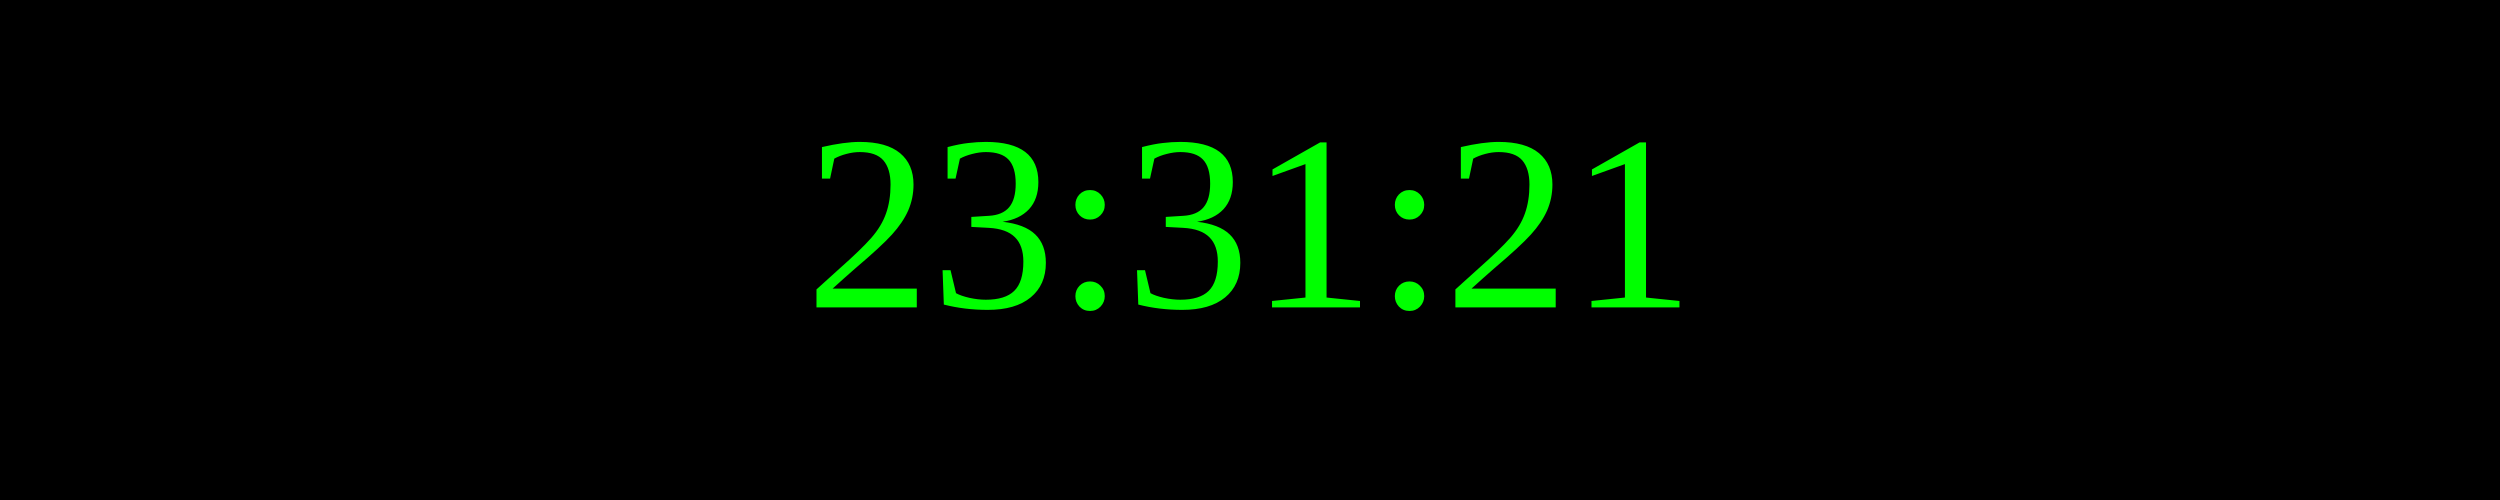
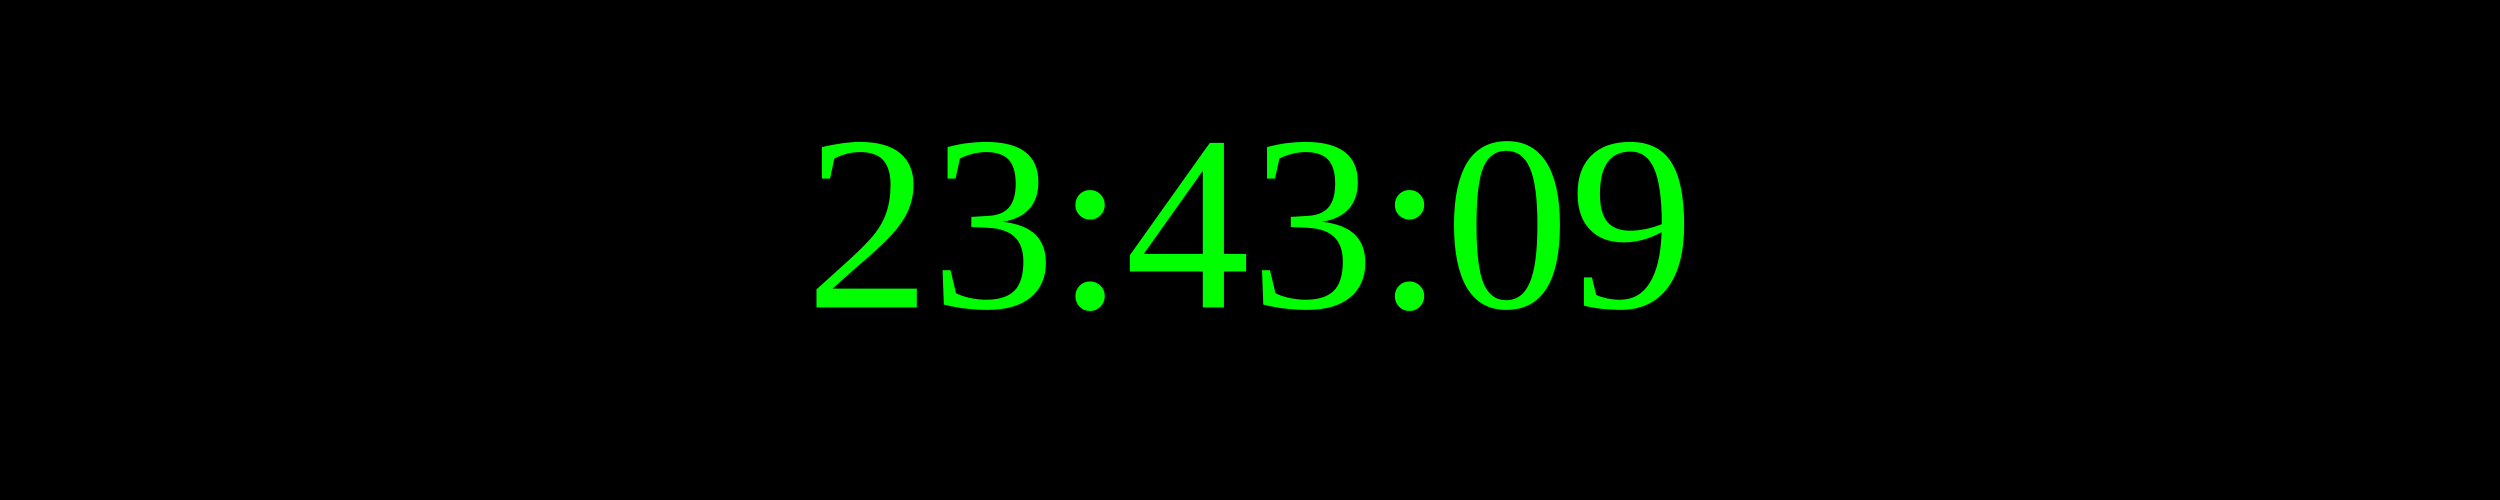
<svg xmlns="http://www.w3.org/2000/svg" width="250" height="50">
  <rect width="100%" height="100%" fill="black" />
  <text x="50%" y="50%" font-size="25" fill="lime" text-anchor="middle" dominant-baseline="middle">
- 23:31:21
+ 23:43:09
</text>
</svg>
